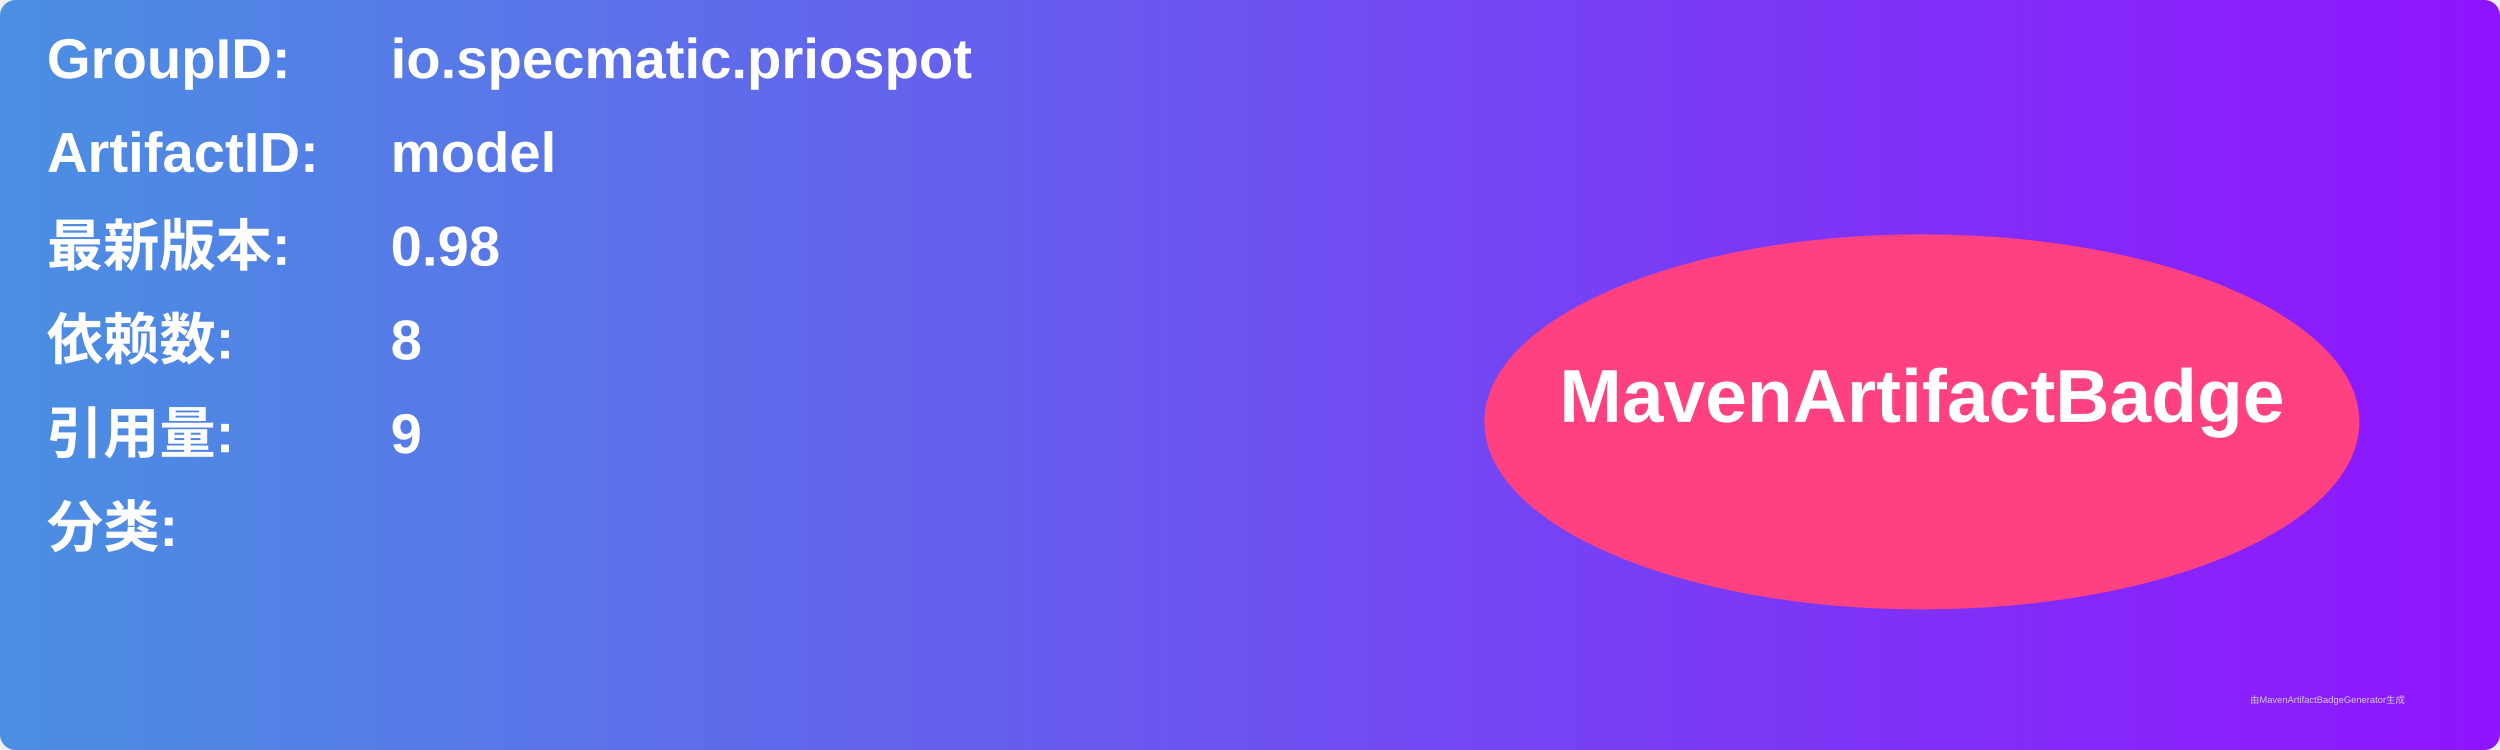
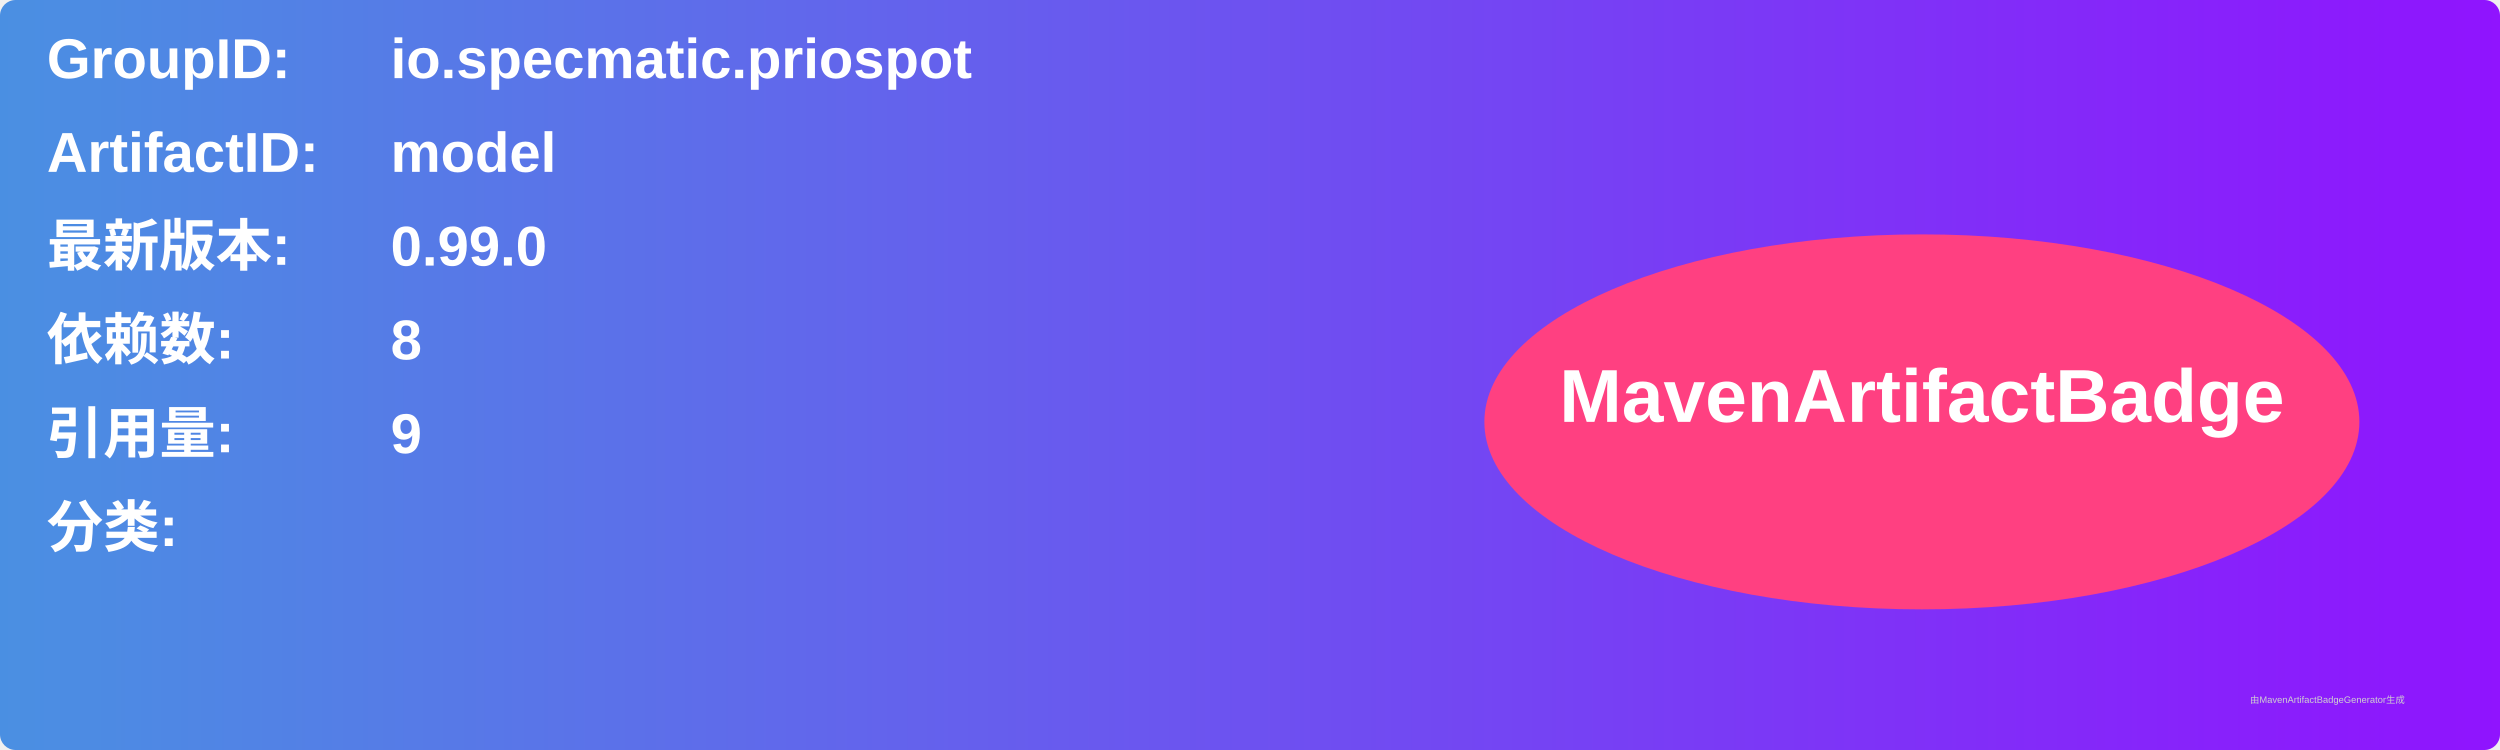
<svg xmlns="http://www.w3.org/2000/svg" width="800" height="240" viewBox="0 0 800 240">
  <linearGradient id="grad" x1="0%" y1="0%" x2="100%" y2="0%">
    <stop offset="0%" stop-color="#4a90e2" />
    <stop offset="100%" stop-color="#9013fe" />
  </linearGradient>
  <rect width="100%" height="100%" rx="5" ry="5" fill="url(#grad)" />
  <g transform="translate(15, 15)">
    <text x="0" y="10" font-family="Arial" font-size="18" fill="white" font-weight="bold" width="260">GroupID:</text>
    <text x="110" y="10" font-family="Arial" font-size="18" fill="white" font-weight="bold" width="460">io.specmatic.priospot</text>
    <text x="0" y="40" font-family="Arial" font-size="18" fill="white" font-weight="bold" width="260">ArtifactID:</text>
    <text x="110" y="40" font-family="Arial" font-size="18" fill="white" font-weight="bold" width="460">model</text>
    <text x="0" y="70" font-family="Arial" font-size="18" fill="white" font-weight="bold">最新版本:</text>
    <text x="110" y="70" font-family="Arial" font-size="18" fill="white" font-weight="bold">
-       <tspan font-weight="bold">0.98</tspan>
+       <tspan font-weight="bold">0.99.0</tspan>
    </text>
    <text x="0" y="100" font-family="Arial" font-size="18" fill="white" font-weight="bold">依赖数: </text>
    <text x="110" y="100" font-family="Arial" font-size="18" fill="white">
      <tspan font-weight="bold">8</tspan>
    </text>
    <text x="0" y="130" font-family="Arial" font-size="18" fill="white" font-weight="bold">引用量: </text>
    <text x="110" y="130" font-family="Arial" font-size="18" fill="white">
      <tspan font-weight="bold">9</tspan>
    </text>
    <text x="0" y="160" font-family="Arial" font-size="18" fill="white" font-weight="bold">分类:</text>
    <text x="10" y="190" font-family="Arial" font-size="10" fill="white">
      <tspan font-weight="bold" />
    </text>
    <ellipse cx="600" cy="120" rx="140" ry="60" fill="#ff4081" />
    <text x="600" y="120" text-anchor="middle" font-family="Arial" font-size="24" fill="white" font-weight="bold">MavenArtifactBadge</text>
  </g>
  <text x="720" y="225" font-family="Arial" font-size="3" fill="#d0d0d0">由MavenArtifactBadgeGenerator生成</text>
</svg>
